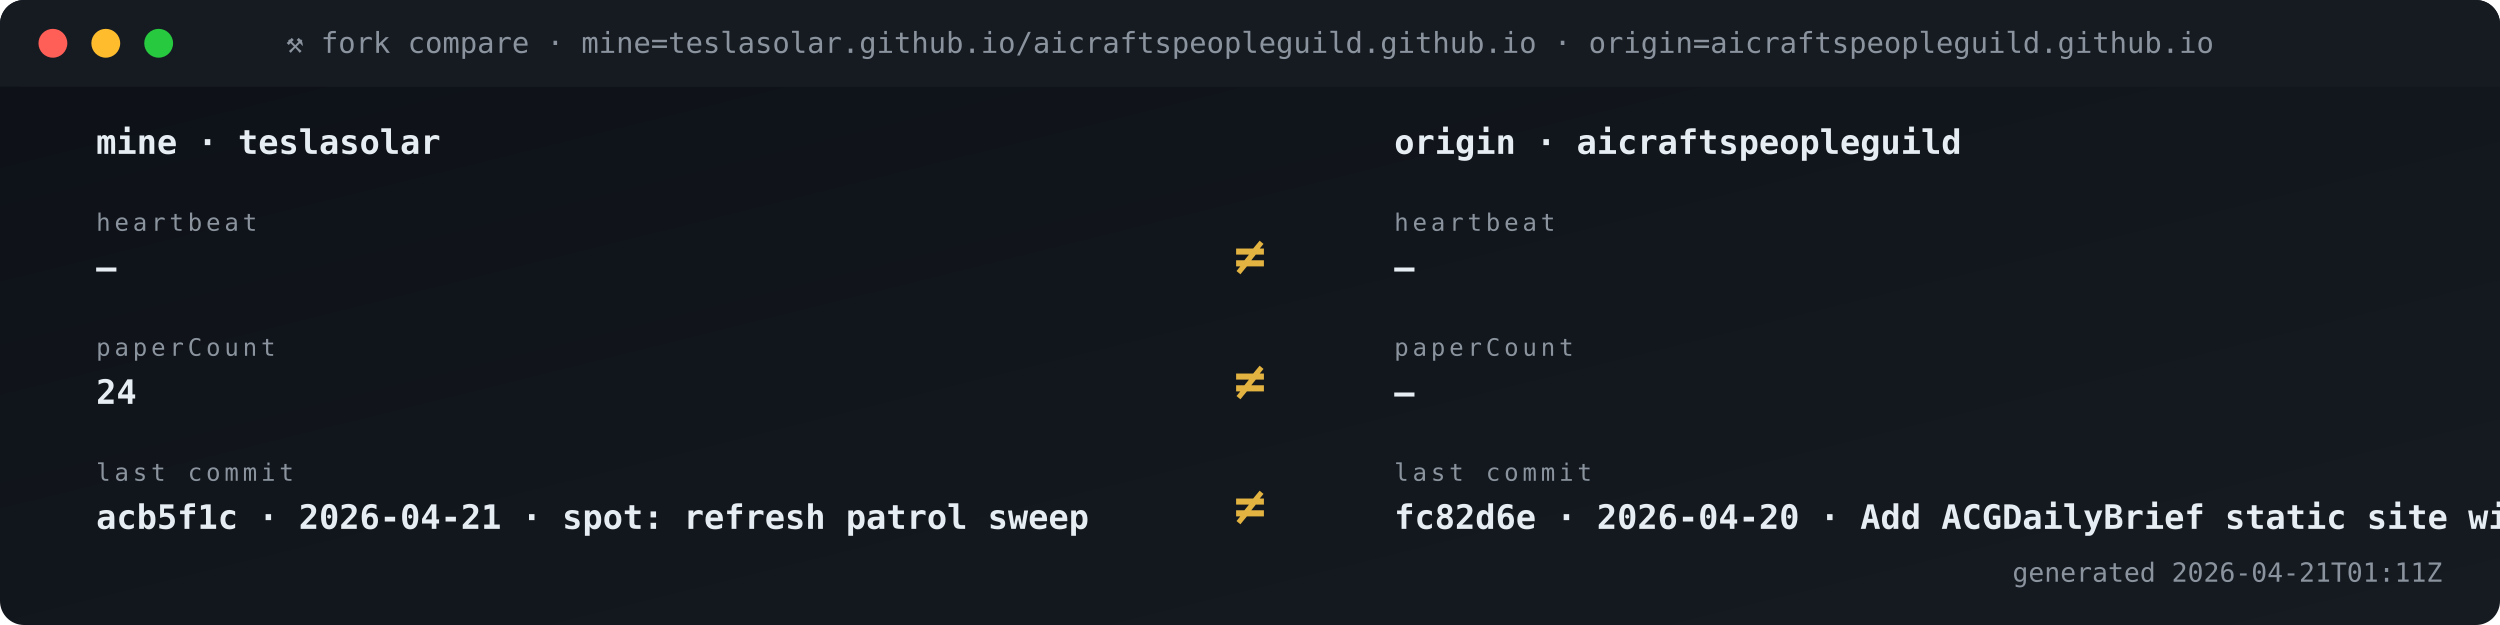
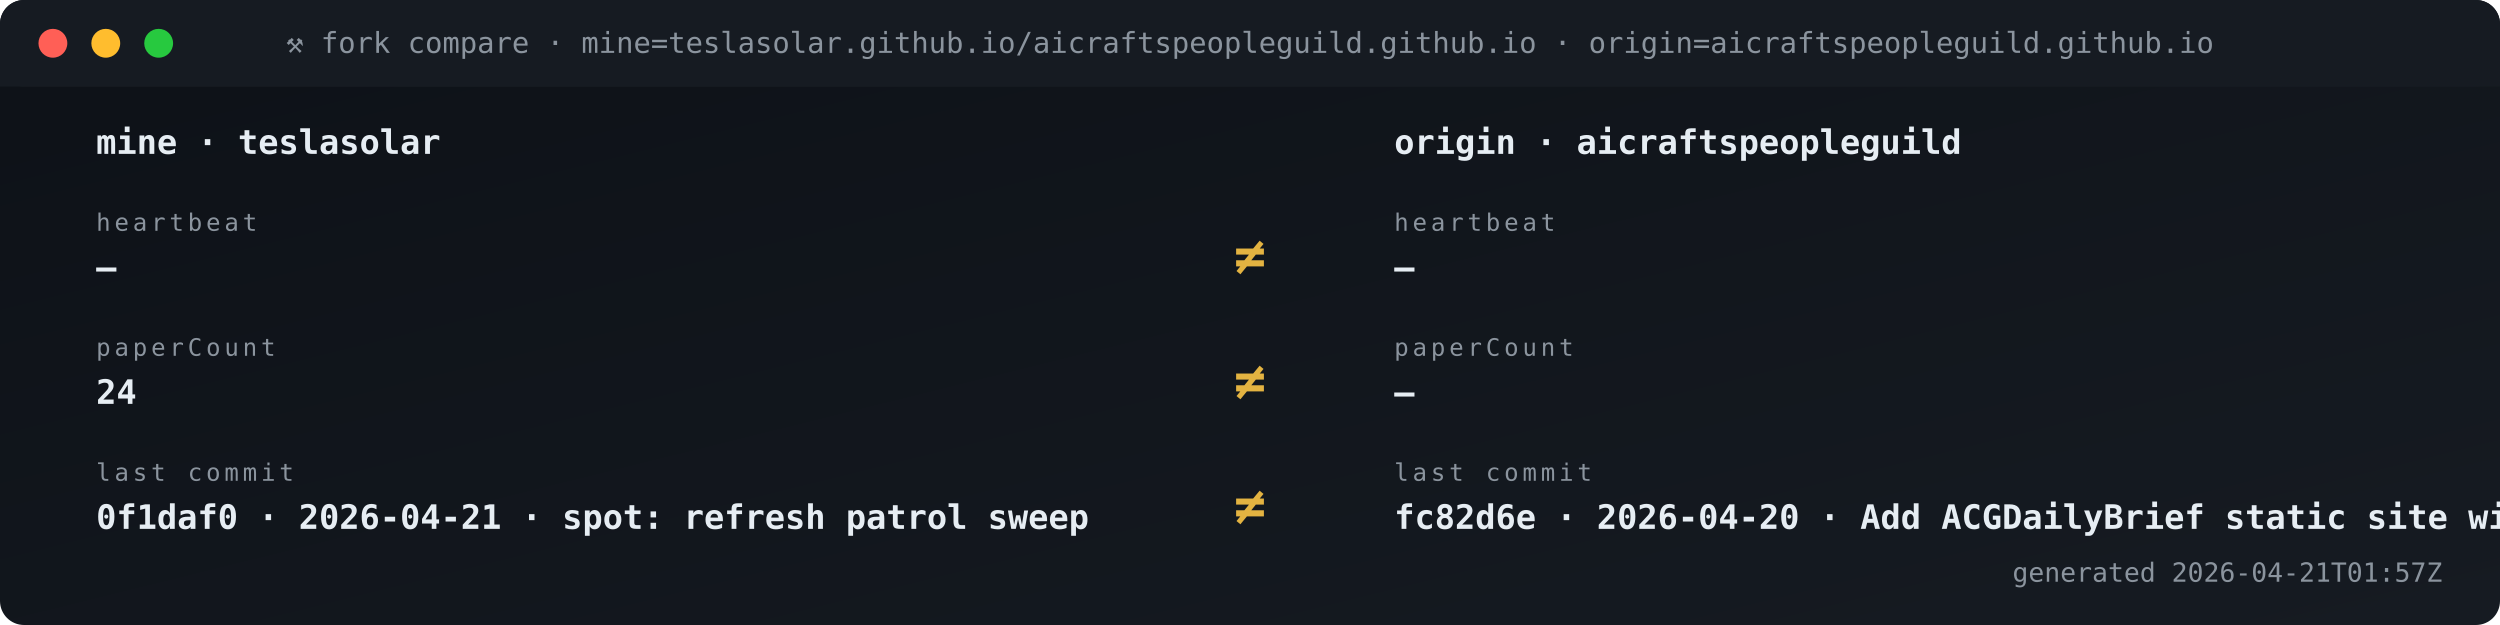
<svg xmlns="http://www.w3.org/2000/svg" viewBox="0 0 1040 260" width="1040" height="260" role="img" aria-label="Fork vs origin compare">
  <defs>
    <linearGradient id="gBg" x1="0" x2="1" y1="0" y2="1">
      <stop offset="0" stop-color="#0d1117" />
      <stop offset="1" stop-color="#161b22" />
    </linearGradient>
    <style>
      .t{font-family:'SFMono-Regular',Consolas,monospace}
      .lb{fill:#8b949e;font-size:10px;text-transform:uppercase;letter-spacing:1.6px}
      .va{fill:#e6edf3;font-size:20px;font-weight:700}
      .vs{fill:#e6edf3;font-size:14px;font-weight:600}
      .lo{fill:#79c0ff;font-size:11px}
      .sub{fill:#8b949e;font-size:11px}
      .g{fill:#3fb950} .a{fill:#e3b341} .r{fill:#f85149}
      .p{fill:#a371f7} .o{fill:#f0883e}
      .pulse{animation:plz 1.8s ease-out infinite}
      @keyframes plz{
        0%{transform:scale(1);opacity:.85}
        45%{transform:scale(1.35);opacity:.3}
        100%{transform:scale(1.8);opacity:0}
      }
      .spin{animation:sp 4s linear infinite;transform-origin:center}
      @keyframes sp{from{transform:rotate(0)}to{transform:rotate(360deg)}}
    </style>
  </defs>
  <rect width="1040" height="260" rx="10" fill="url(#gBg)" />
  <rect x="0" y="0" width="1040" height="36" rx="10" fill="#161b22" />
  <rect x="0" y="26" width="1040" height="10" fill="#161b22" />
  <circle cx="22" cy="18" r="6" fill="#ff5f56" />
  <circle cx="44" cy="18" r="6" fill="#ffbd2e" />
  <circle cx="66" cy="18" r="6" fill="#27c93f" />
  <text x="520" y="22" text-anchor="middle" class="t" font-size="12" fill="#8b949e">⚒ fork compare · mine=teslasolar.github.io/aicraftspeopleguild.github.io  ·  origin=aicraftspeopleguild.github.io</text>
  <text x="40" y="64" class="t vs">mine  ·  teslasolar</text>
  <text x="580" y="64" class="t vs">origin  ·  aicraftspeopleguild</text>
  <text x="40" y="96" class="t lb">heartbeat</text>
  <text x="40" y="116" class="t vs">—</text>
  <text x="580" y="96" class="t lb">heartbeat</text>
  <text x="580" y="116" class="t vs">—</text>
  <text x="520" y="114" text-anchor="middle" class="t" font-size="22" font-weight="700" fill="#e3b341">≠</text>
  <text x="40" y="148" class="t lb">paperCount</text>
  <text x="40" y="168" class="t vs">24</text>
  <text x="580" y="148" class="t lb">paperCount</text>
  <text x="580" y="168" class="t vs">—</text>
  <text x="520" y="166" text-anchor="middle" class="t" font-size="22" font-weight="700" fill="#e3b341">≠</text>
  <text x="40" y="200" class="t lb">last commit</text>
-   <text x="40" y="220" class="t vs">acb5f1c · 2026-04-21 · spot: refresh patrol sweep</text>
+   <text x="40" y="220" class="t vs">0f1daf0 · 2026-04-21 · spot: refresh patrol sweep</text>
  <text x="580" y="200" class="t lb">last commit</text>
  <text x="580" y="220" class="t vs">fc82d6e · 2026-04-20 · Add ACGDailyBrief static site wit</text>
  <text x="520" y="218" text-anchor="middle" class="t" font-size="22" font-weight="700" fill="#e3b341">≠</text>
-   <text x="1016" y="242" text-anchor="end" class="t sub">generated 2026-04-21T01:11Z</text>
+   <text x="1016" y="242" text-anchor="end" class="t sub">generated 2026-04-21T01:57Z</text>
</svg>
